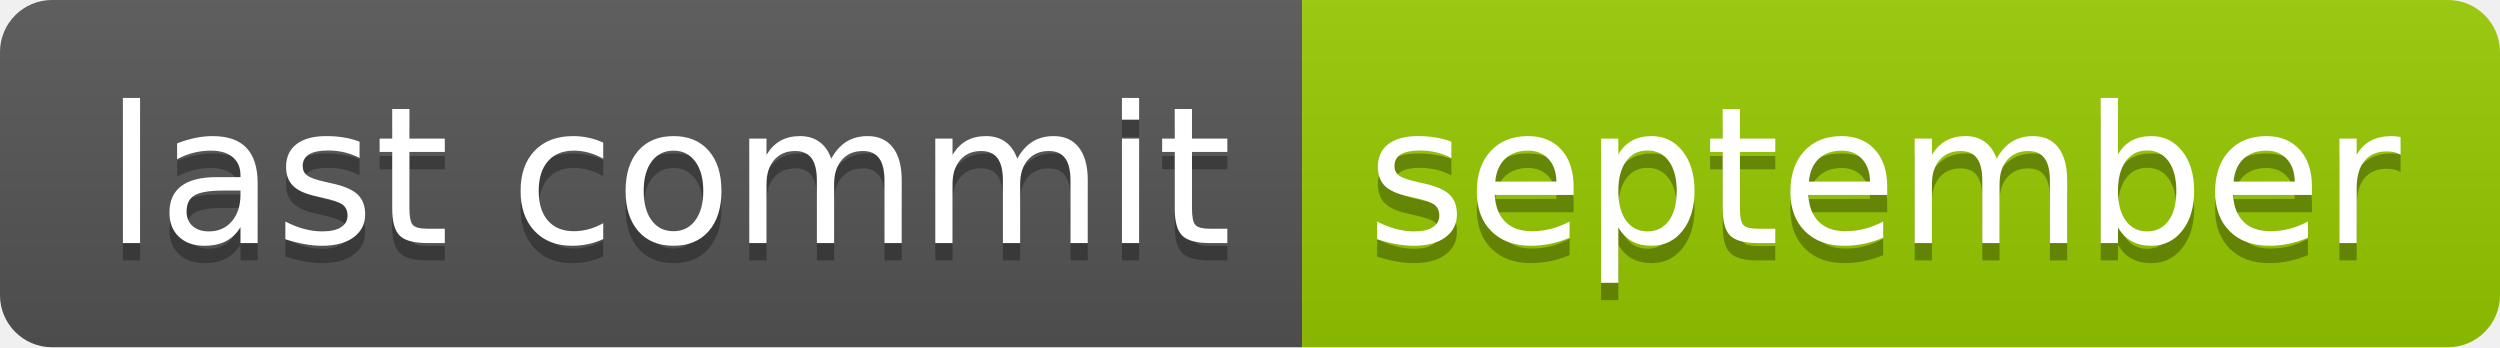
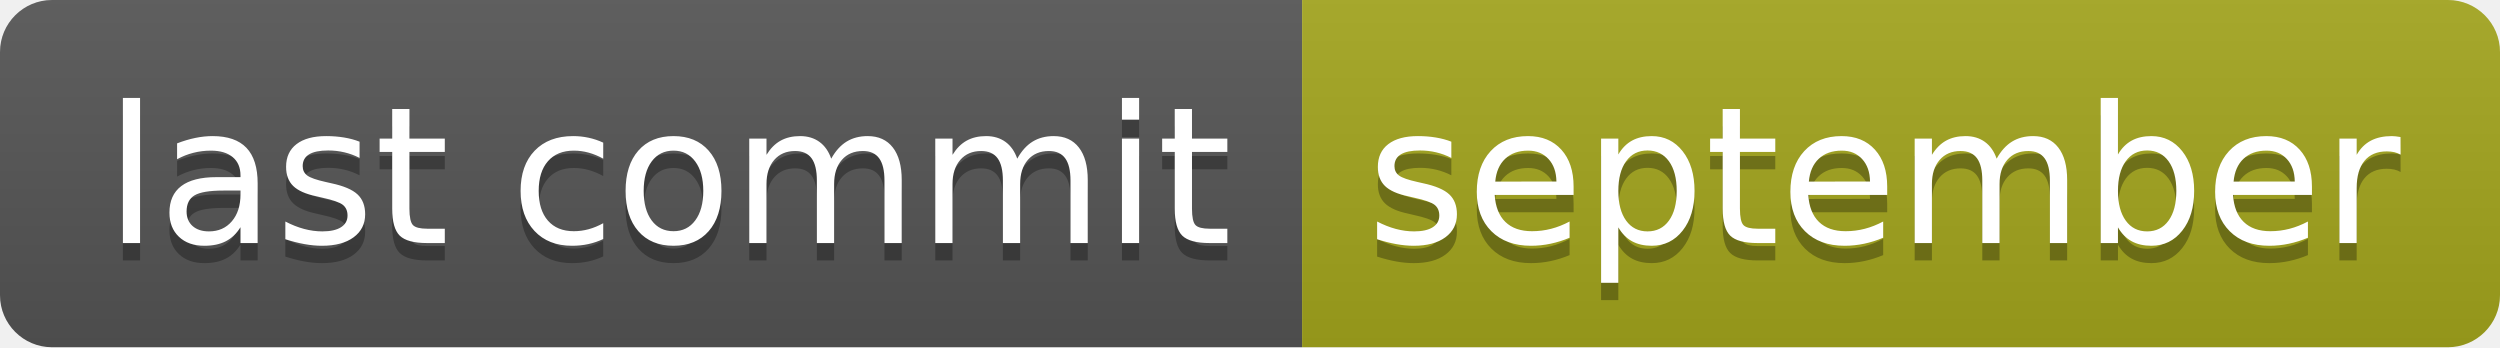
<svg xmlns="http://www.w3.org/2000/svg" width="144" height="20" role="img" aria-label="last commit: september">
  <linearGradient id="s" x2="0" y2="100%">
    <stop offset="0" stop-color="#bbb" stop-opacity=".1" />
    <stop offset="1" stop-opacity=".1" />
  </linearGradient>
  <clipPath id="r">
    <rect width="144" height="20" rx="3" fill="#fff" />
  </clipPath>
  <g clip-path="url(#r)">
    <rect width="75" height="20" fill="#555" />
-     <rect x="75" width="69" height="20" fill="#97ca00" />
+     <rect x="75" width="69" height="20" fill="#a4a61d" />
    <rect width="144" height="20" fill="url(#s)" />
  </g>
  <g fill="#fff" text-anchor="middle" font-family="Verdana,Geneva,DejaVu Sans,sans-serif" text-rendering="geometricPrecision" font-size="110">
    <text aria-hidden="true" x="385" y="150" fill="#010101" fill-opacity=".3" transform="scale(.1)" textLength="650">last commit</text>
    <text x="385" y="140" transform="scale(.1)" fill="#fff" textLength="650">last commit</text>
    <text aria-hidden="true" x="1085" y="150" fill="#010101" fill-opacity=".3" transform="scale(.1)" textLength="590">september</text>
    <text x="1085" y="140" transform="scale(.1)" fill="#fff" textLength="590">september</text>
  </g>
</svg>
